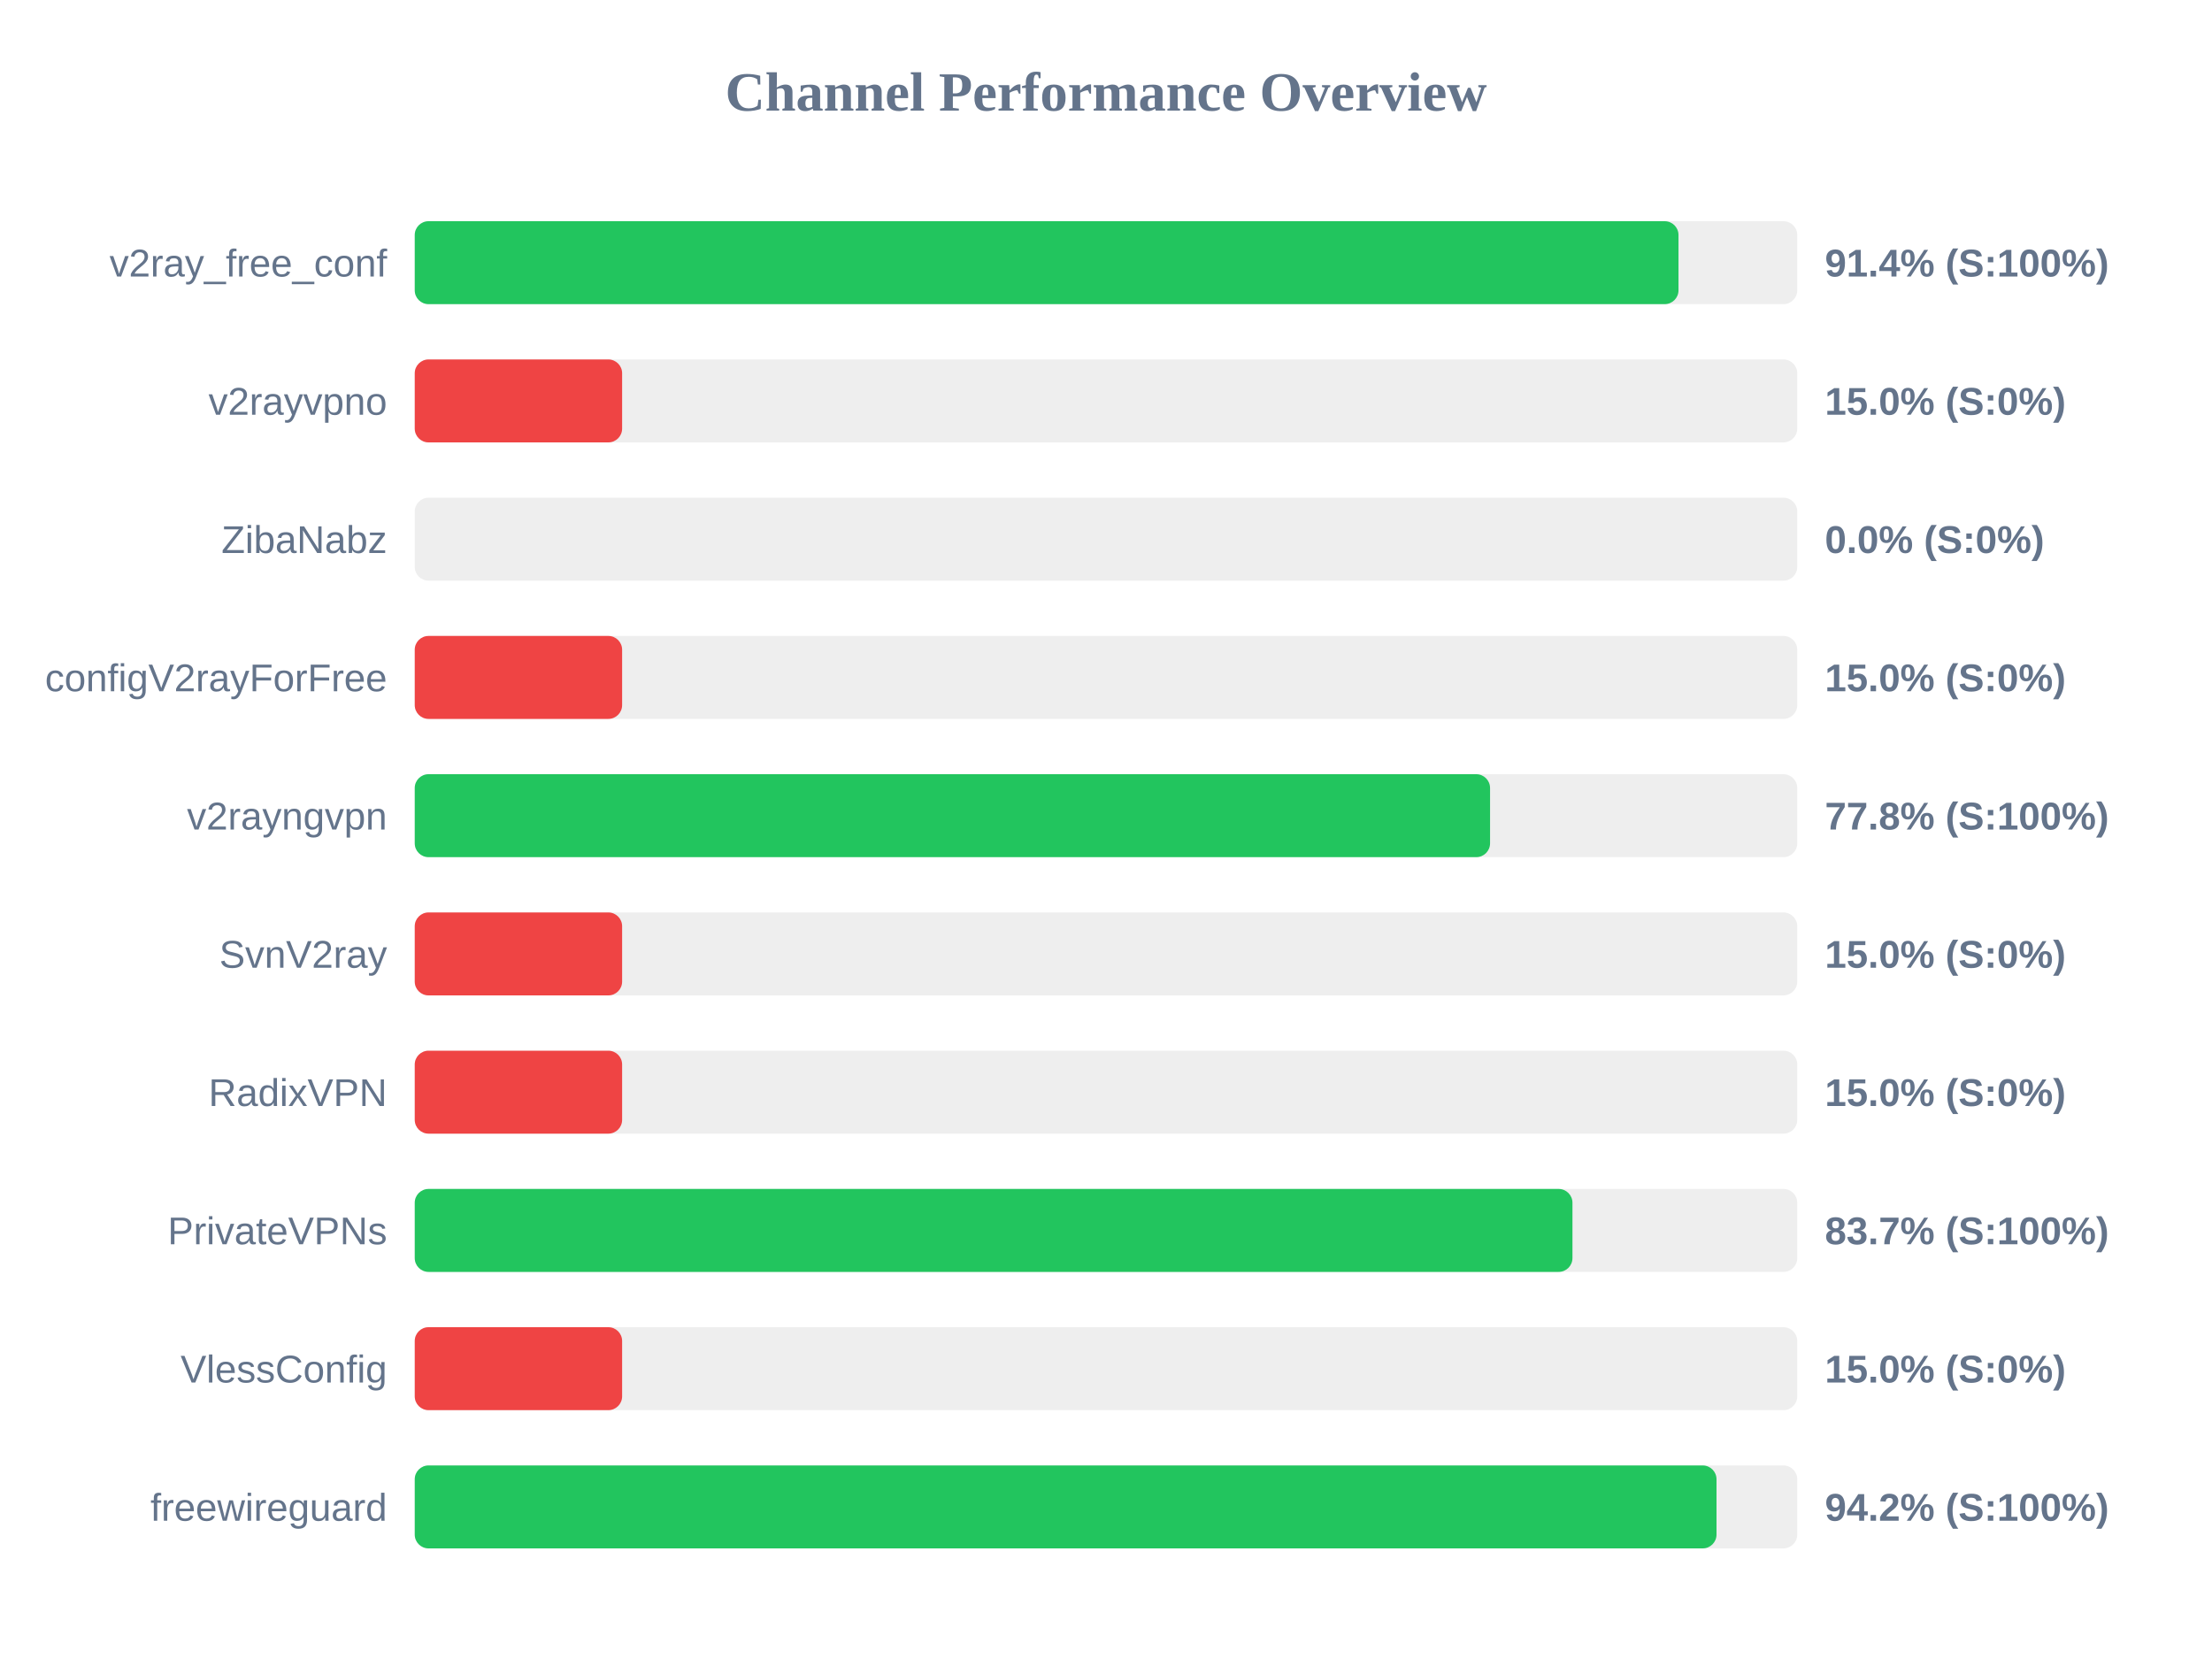
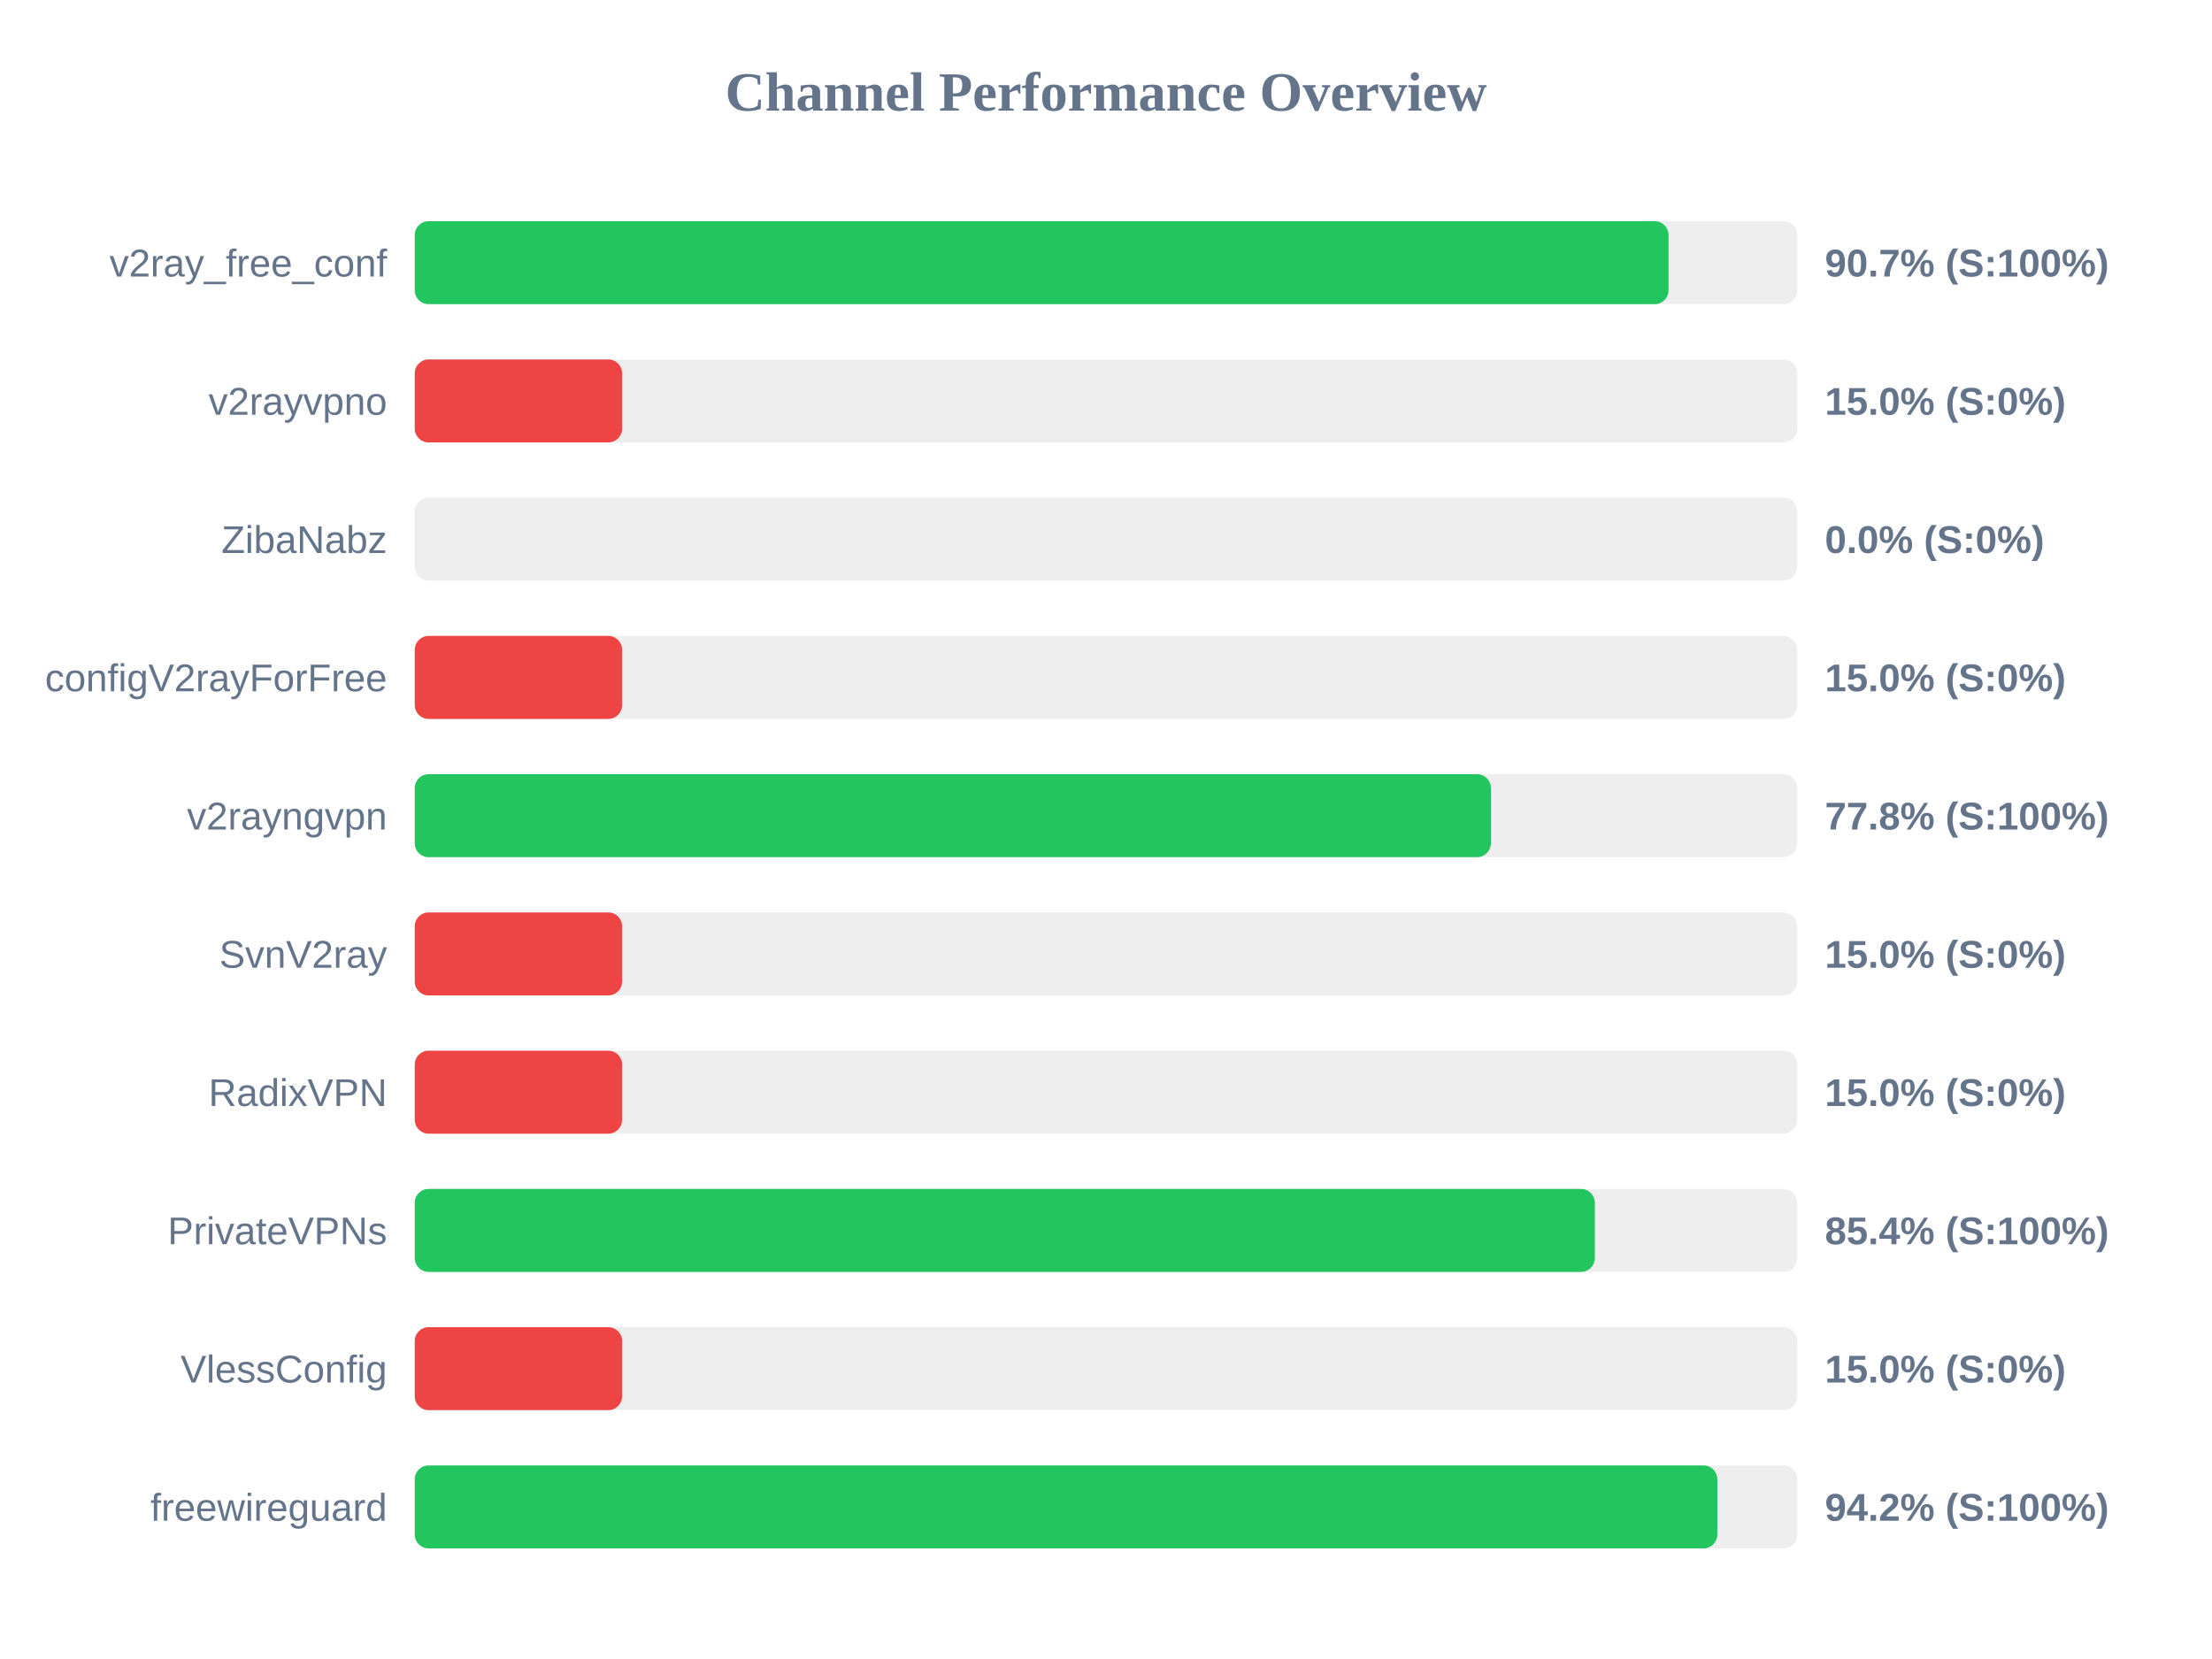
<svg xmlns="http://www.w3.org/2000/svg" width="800" height="600" version="1.1">
  <style>
        .row { font: 14px Arial; fill: #64748b; }
        .score { font: bold 14px Arial; fill: #64748b; }
    </style>
  <text x="400" y="40" text-anchor="middle" font-size="20px" font-weight="bold" fill="#64748b">Channel Performance Overview</text>
  <rect x="150" y="80" width="500" height="30" fill="#eee" rx="5" />
-   <rect x="150" y="80" width="457.05" height="30" fill="#22c55e" rx="5" />
+   <rect x="150" y="80" width="453.45" height="30" fill="#22c55e" rx="5" />
  <text x="140" y="100" text-anchor="end" class="row">v2ray_free_conf</text>
-   <text x="660" y="100" text-anchor="start" class="score">91.4% (S:100%)</text>
+   <text x="660" y="100" text-anchor="start" class="score">90.7% (S:100%)</text>
  <rect x="150" y="130" width="500" height="30" fill="#eee" rx="5" />
  <rect x="150" y="130" width="75.0" height="30" fill="#ef4444" rx="5" />
  <text x="140" y="150" text-anchor="end" class="row">v2rayvpno</text>
  <text x="660" y="150" text-anchor="start" class="score">15.0% (S:0%)</text>
  <rect x="150" y="180" width="500" height="30" fill="#eee" rx="5" />
  <rect x="150" y="180" width="0.0" height="30" fill="#ef4444" rx="5" />
  <text x="140" y="200" text-anchor="end" class="row">ZibaNabz</text>
  <text x="660" y="200" text-anchor="start" class="score">0.0% (S:0%)</text>
  <rect x="150" y="230" width="500" height="30" fill="#eee" rx="5" />
  <rect x="150" y="230" width="75.0" height="30" fill="#ef4444" rx="5" />
  <text x="140" y="250" text-anchor="end" class="row">configV2rayForFree</text>
  <text x="660" y="250" text-anchor="start" class="score">15.0% (S:0%)</text>
  <rect x="150" y="280" width="500" height="30" fill="#eee" rx="5" />
-   <rect x="150" y="280" width="388.9" height="30" fill="#22c55e" rx="5" />
+   <rect x="150" y="280" width="389.2" height="30" fill="#22c55e" rx="5" />
  <text x="140" y="300" text-anchor="end" class="row">v2rayngvpn</text>
  <text x="660" y="300" text-anchor="start" class="score">77.8% (S:100%)</text>
  <rect x="150" y="330" width="500" height="30" fill="#eee" rx="5" />
  <rect x="150" y="330" width="75.0" height="30" fill="#ef4444" rx="5" />
  <text x="140" y="350" text-anchor="end" class="row">SvnV2ray</text>
  <text x="660" y="350" text-anchor="start" class="score">15.0% (S:0%)</text>
  <rect x="150" y="380" width="500" height="30" fill="#eee" rx="5" />
  <rect x="150" y="380" width="75.0" height="30" fill="#ef4444" rx="5" />
  <text x="140" y="400" text-anchor="end" class="row">RadixVPN</text>
  <text x="660" y="400" text-anchor="start" class="score">15.0% (S:0%)</text>
  <rect x="150" y="430" width="500" height="30" fill="#eee" rx="5" />
-   <rect x="150" y="430" width="418.7" height="30" fill="#22c55e" rx="5" />
+   <rect x="150" y="430" width="426.8" height="30" fill="#22c55e" rx="5" />
  <text x="140" y="450" text-anchor="end" class="row">PrivateVPNs</text>
-   <text x="660" y="450" text-anchor="start" class="score">83.7% (S:100%)</text>
+   <text x="660" y="450" text-anchor="start" class="score">85.4% (S:100%)</text>
  <rect x="150" y="480" width="500" height="30" fill="#eee" rx="5" />
  <rect x="150" y="480" width="75.0" height="30" fill="#ef4444" rx="5" />
  <text x="140" y="500" text-anchor="end" class="row">VlessConfig</text>
  <text x="660" y="500" text-anchor="start" class="score">15.0% (S:0%)</text>
  <rect x="150" y="530" width="500" height="30" fill="#eee" rx="5" />
-   <rect x="150" y="530" width="470.8" height="30" fill="#22c55e" rx="5" />
+   <rect x="150" y="530" width="471.1" height="30" fill="#22c55e" rx="5" />
  <text x="140" y="550" text-anchor="end" class="row">freewireguard</text>
  <text x="660" y="550" text-anchor="start" class="score">94.2% (S:100%)</text>
</svg>
